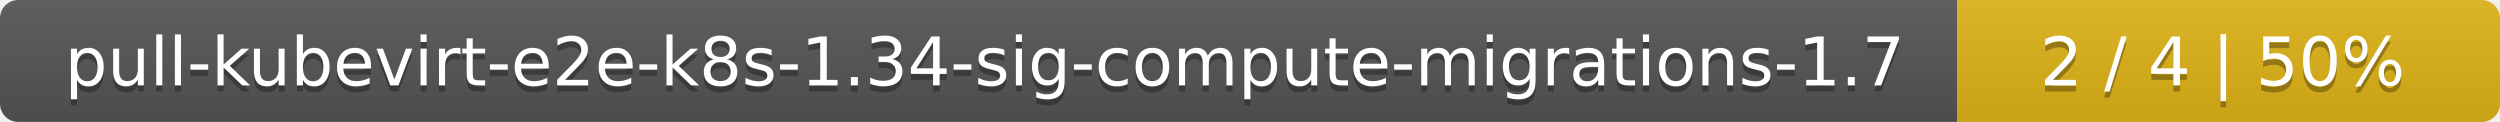
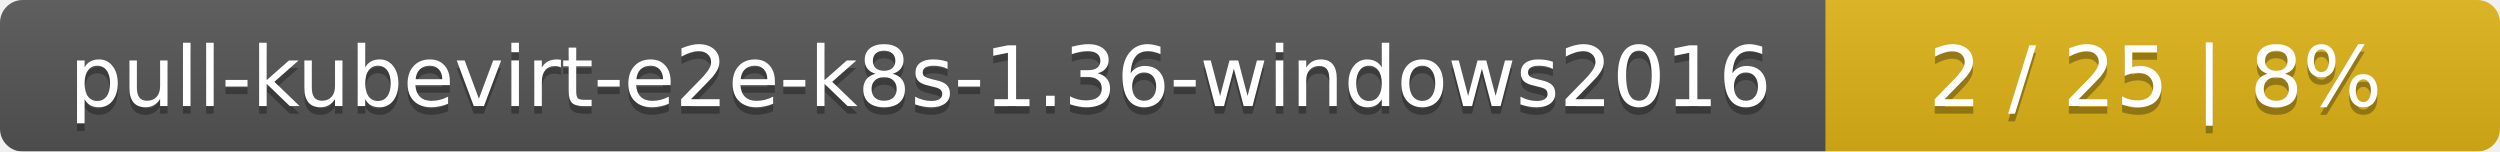
- <svg xmlns="http://www.w3.org/2000/svg" width="410" height="20">
+ <svg xmlns="http://www.w3.org/2000/svg" width="330" height="20">
  <linearGradient id="smooth" x2="0" y2="100%">
    <stop offset="0" stop-color="#bbb" stop-opacity=".1" />
    <stop offset="1" stop-opacity=".1" />
  </linearGradient>
  <mask id="round">
-     <rect width="410" height="20" rx="3" fill="#fff" />
+     <rect width="330" height="20" rx="3" fill="#fff" />
  </mask>
  <g mask="url(#round)">
-     <rect width="321" height="20" fill="#555" />
-     <rect x="321" width="89" height="20" fill="#dfb317" />
-     <rect width="410" height="20" fill="url(#smooth)" />
+     <rect width="241" height="20" fill="#555" />
+     <rect x="241" width="89" height="20" fill="#dfb317" />
+     <rect width="330" height="20" fill="url(#smooth)" />
  </g>
  <g fill="#fff" text-anchor="middle" font-family="DejaVu Sans,Verdana,Geneva,sans-serif" font-size="11">
-     <text x="161.5" y="15" fill="#010101" fill-opacity=".3">pull-kubevirt-e2e-k8s-1.34-sig-compute-migrations-1.7</text>
-     <text x="161.5" y="14">pull-kubevirt-e2e-k8s-1.34-sig-compute-migrations-1.7</text>
-     <text x="364.5" y="15" fill="#010101" fill-opacity=".3">2 / 4    |    50%</text>
-     <text x="364.5" y="14">2 / 4    |    50%</text>
+     <text x="121.5" y="15" fill="#010101" fill-opacity=".3">pull-kubevirt-e2e-k8s-1.36-windows2016</text>
+     <text x="121.5" y="14">pull-kubevirt-e2e-k8s-1.36-windows2016</text>
+     <text x="284.5" y="15" fill="#010101" fill-opacity=".3">2 / 25    |    8%</text>
+     <text x="284.5" y="14">2 / 25    |    8%</text>
  </g>
</svg>
